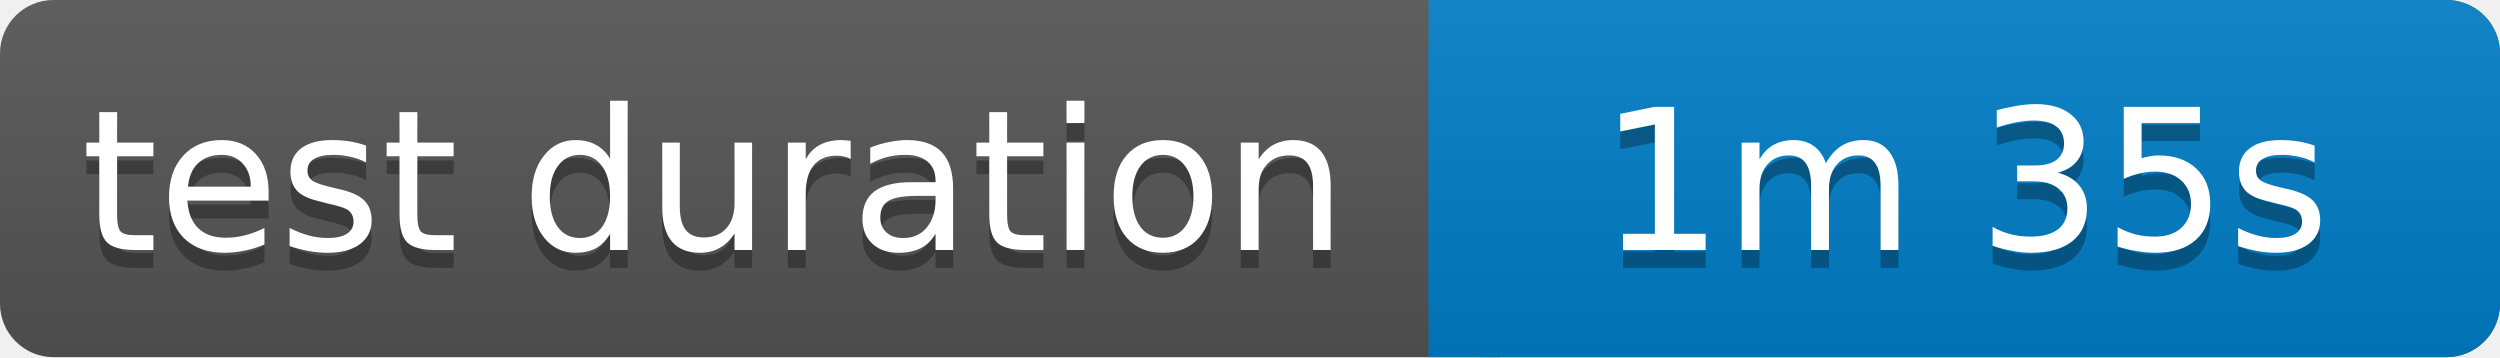
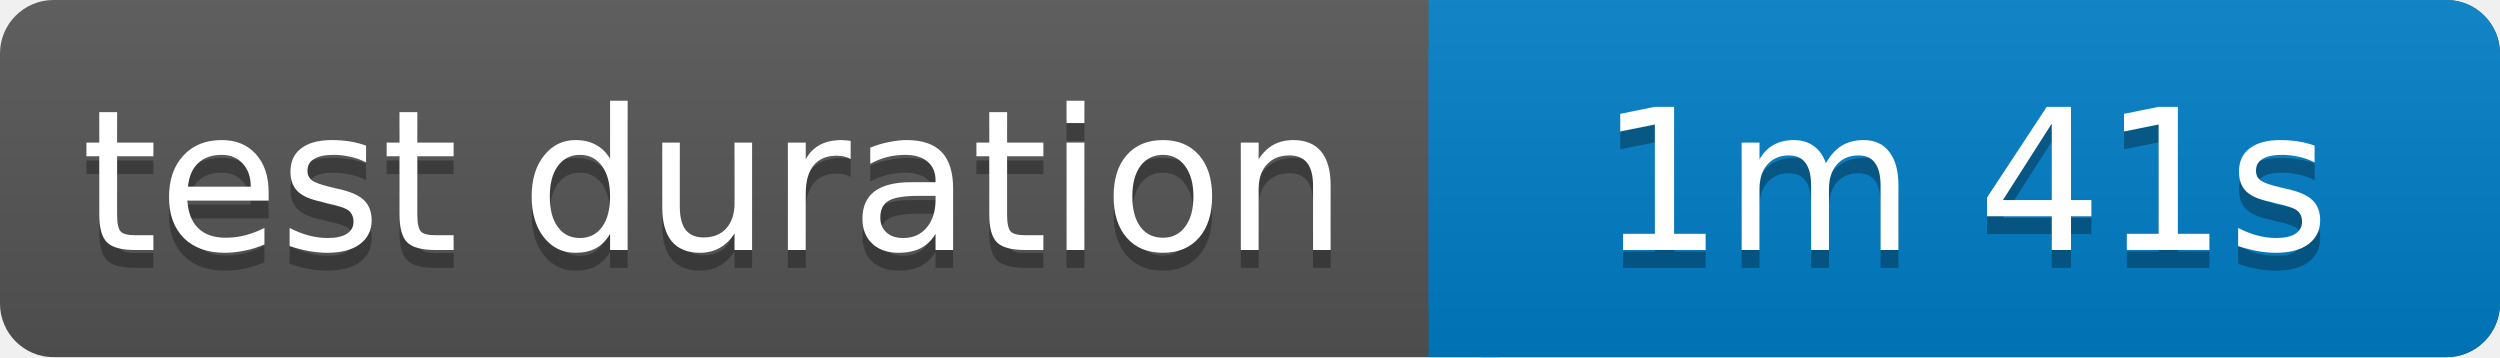
<svg xmlns="http://www.w3.org/2000/svg" width="140" height="20">
  <linearGradient id="b" x2="0" y2="100%">
    <stop offset="0" stop-color="#bbb" stop-opacity=".1" />
    <stop offset="1" stop-opacity=".1" />
  </linearGradient>
  <rect rx="3" width="140" height="20" fill="#555" />
  <rect rx="3" x="80" width="60" height="20" fill="#007ec6" />
  <path fill="#007ec6" d="M80 0h4v20h-4z" />
  <rect rx="3" width="140" height="20" fill="url(#b)" />
  <g fill="#fff" text-anchor="middle" font-family="Verdana,Geneva,DejaVu Sans,sans-serif" font-size="11">
    <text x="40" y="15" fill="#010101" fill-opacity=".3">test duration</text>
    <text x="40" y="14">test duration</text>
-     <text x="110" y="15" fill="#010101" fill-opacity=".3">1m 35s</text>
-     <text x="110" y="14">1m 35s</text>
+     <text x="110" y="15" fill="#010101" fill-opacity=".3">1m 41s</text>
+     <text x="110" y="14">1m 41s</text>
  </g>
</svg>
